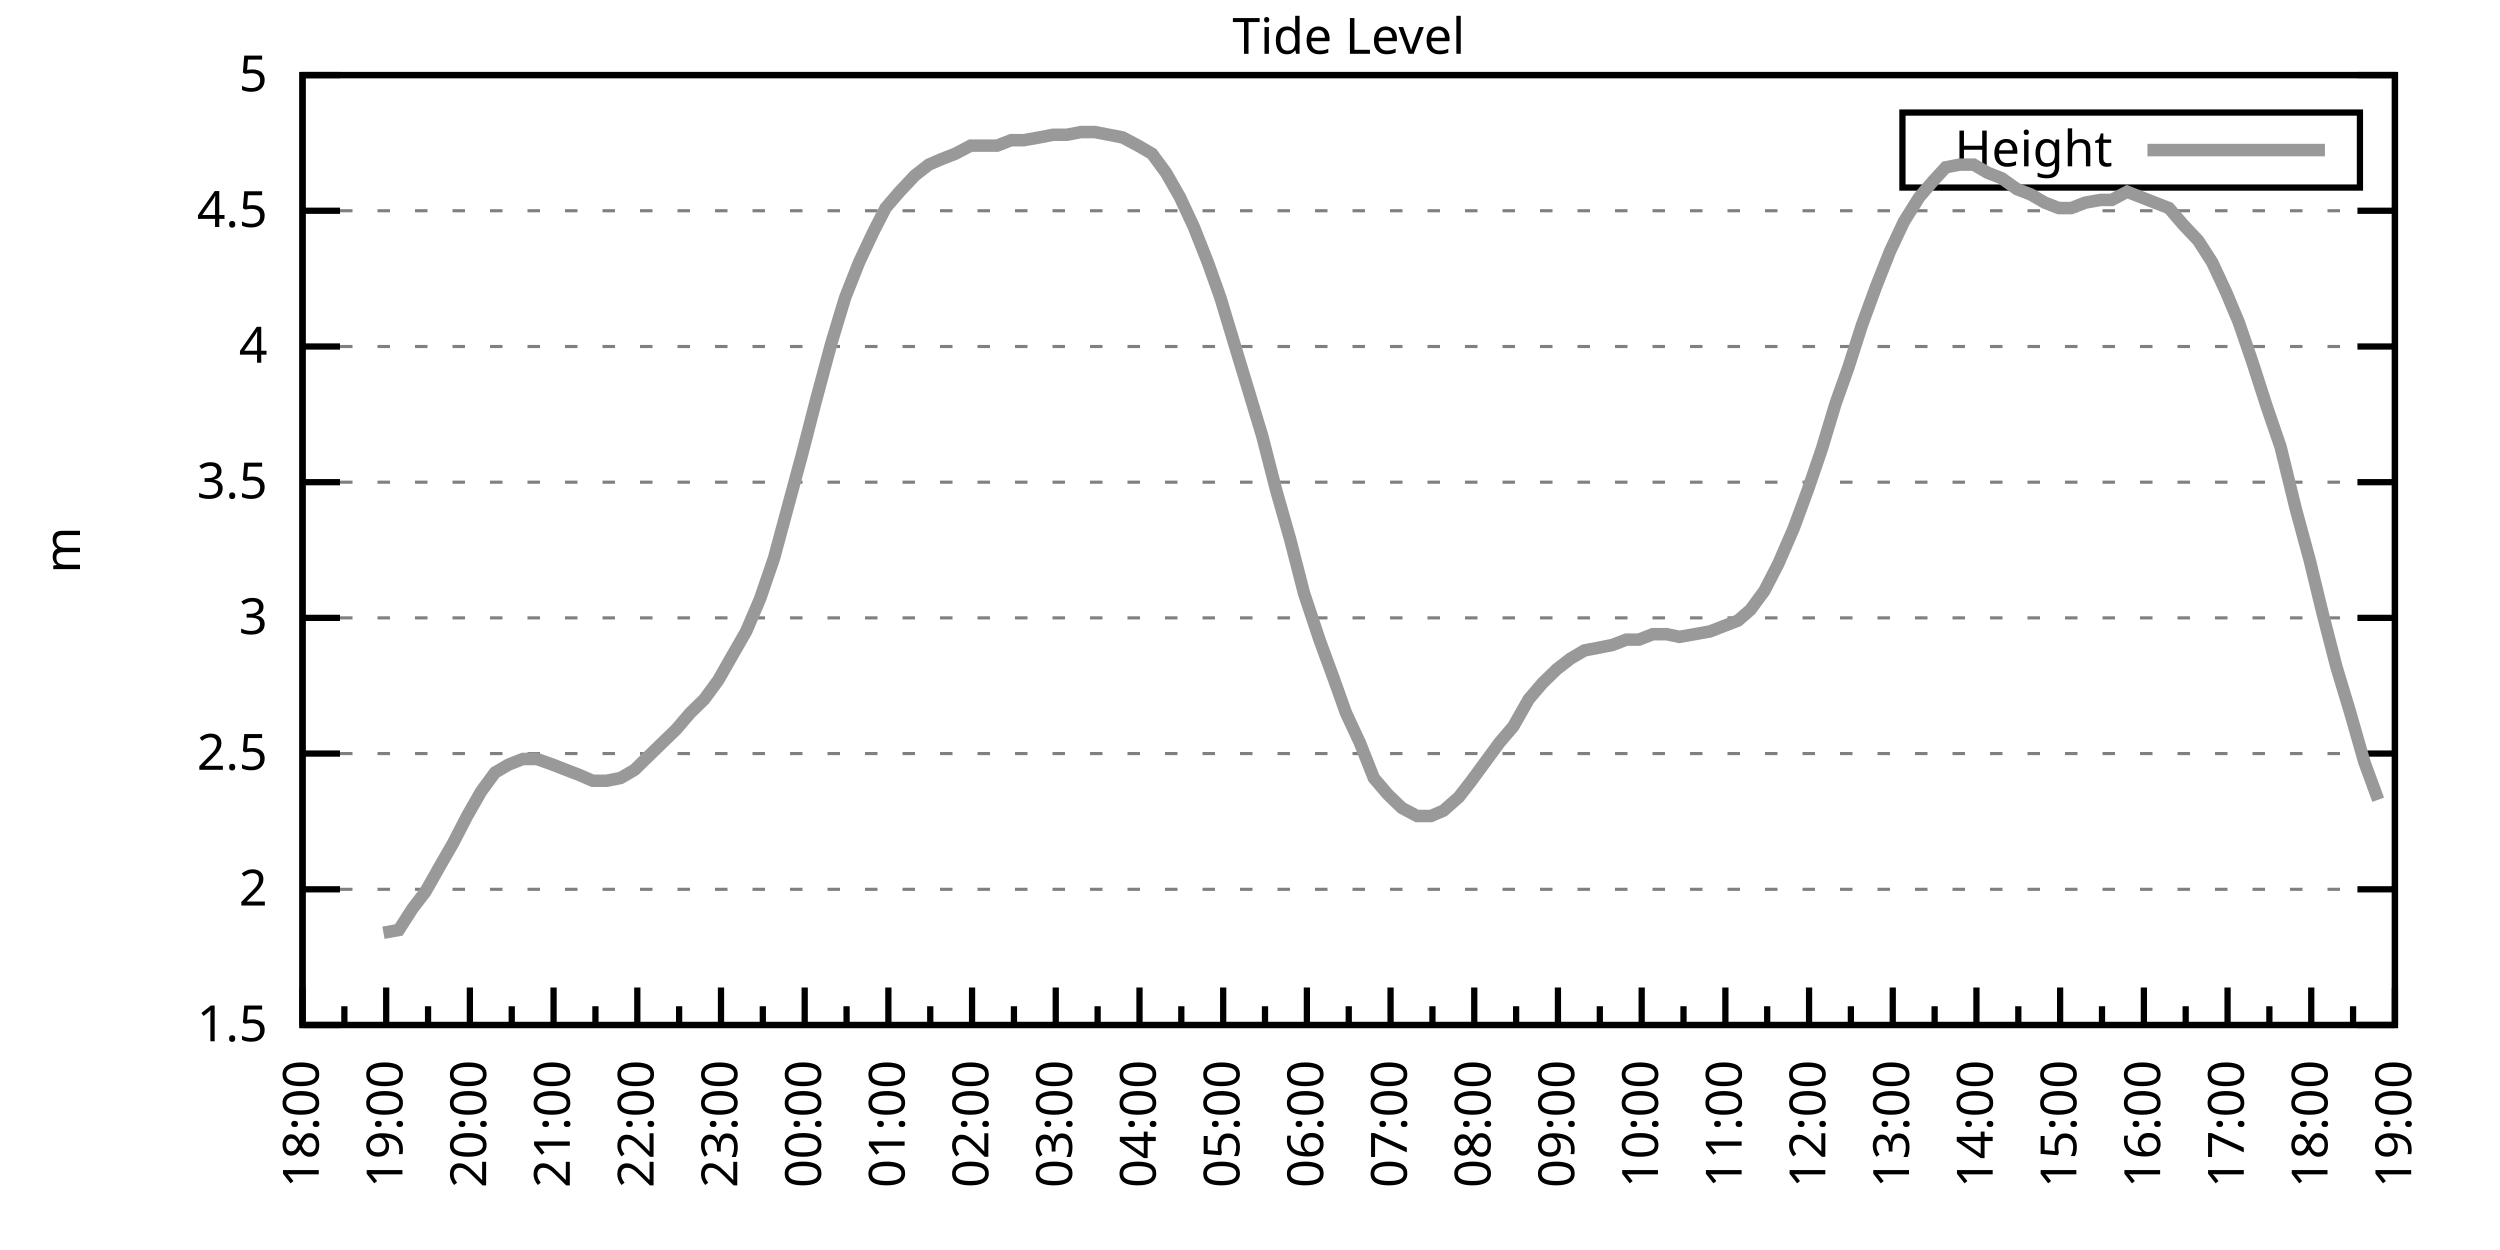
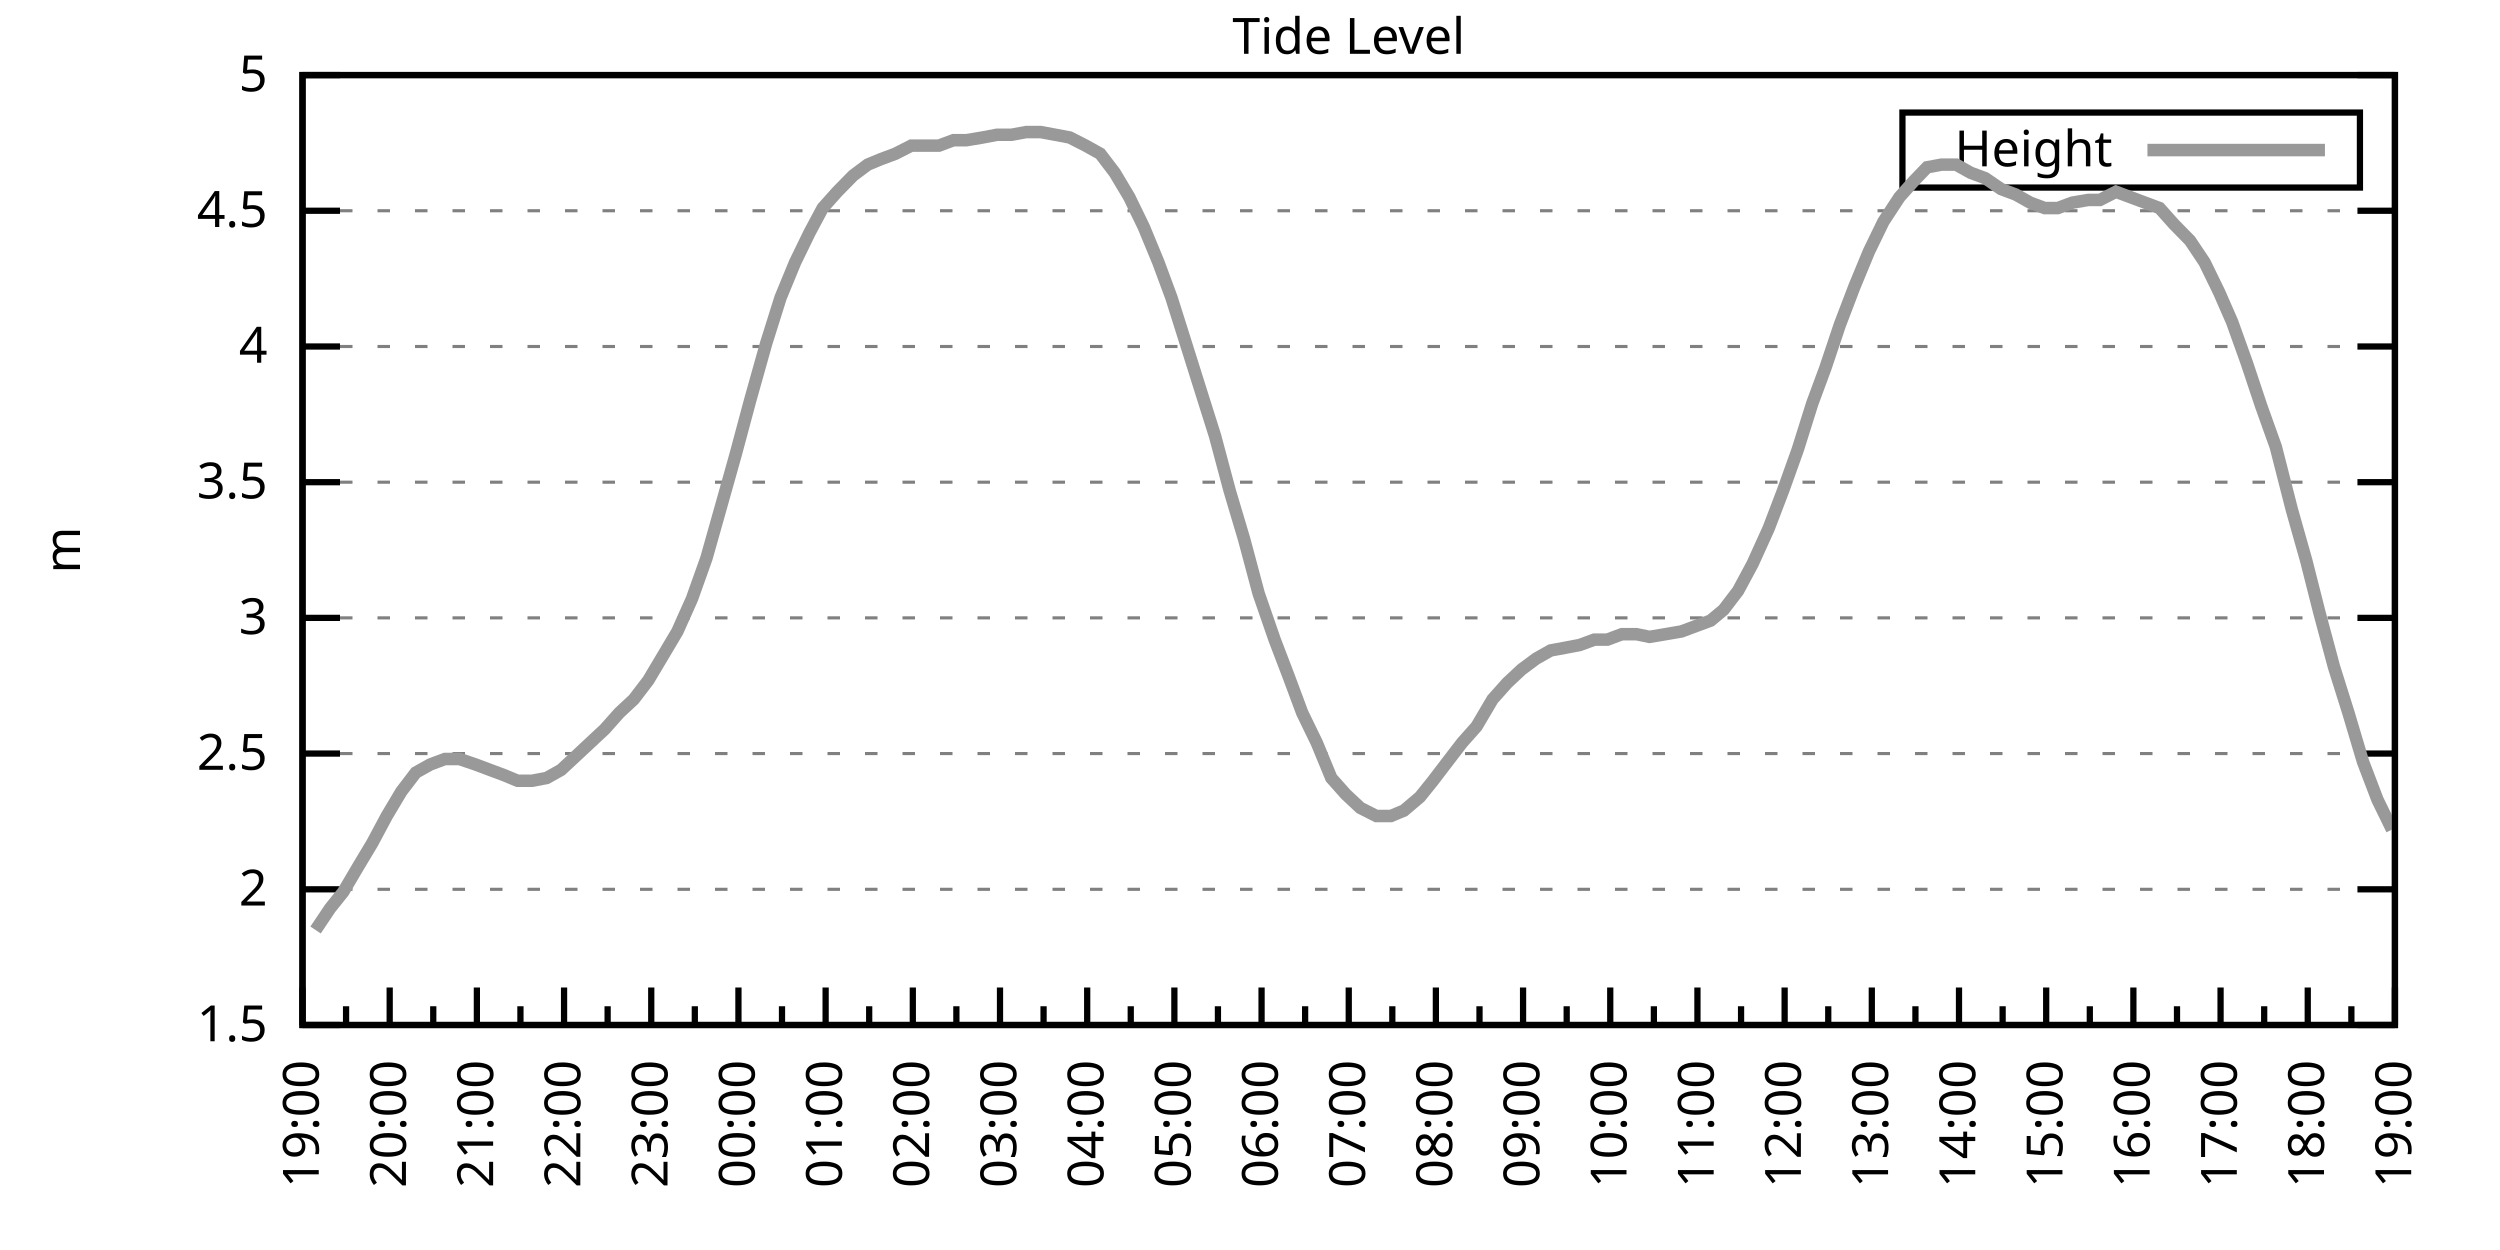
<svg xmlns="http://www.w3.org/2000/svg" xmlns:xlink="http://www.w3.org/1999/xlink" width="400" height="200" viewBox="0 0 400 200">
  <g id="gnuplot_canvas">
    <rect x="0" y="0" width="400" height="200" fill="none" />
    <defs>
      <circle id="gpDot" r="0.5" stroke-width="0.5" stroke="currentColor" />
      <path id="gpPt0" stroke-width="0.333" stroke="currentColor" d="M-1,0 h2 M0,-1 v2" />
      <path id="gpPt1" stroke-width="0.333" stroke="currentColor" d="M-1,-1 L1,1 M1,-1 L-1,1" />
      <path id="gpPt2" stroke-width="0.333" stroke="currentColor" d="M-1,0 L1,0 M0,-1 L0,1 M-1,-1 L1,1 M-1,1 L1,-1" />
      <rect id="gpPt3" stroke-width="0.333" stroke="currentColor" x="-1" y="-1" width="2" height="2" />
      <rect id="gpPt4" stroke-width="0.333" stroke="currentColor" fill="currentColor" x="-1" y="-1" width="2" height="2" />
      <circle id="gpPt5" stroke-width="0.333" stroke="currentColor" cx="0" cy="0" r="1" />
      <use xlink:href="#gpPt5" id="gpPt6" fill="currentColor" stroke="none" />
      <path id="gpPt7" stroke-width="0.333" stroke="currentColor" d="M0,-1.33 L-1.33,0.67 L1.33,0.67 z" />
      <use xlink:href="#gpPt7" id="gpPt8" fill="currentColor" stroke="none" />
      <use xlink:href="#gpPt7" id="gpPt9" stroke="currentColor" transform="rotate(180)" />
      <use xlink:href="#gpPt9" id="gpPt10" fill="currentColor" stroke="none" />
      <use xlink:href="#gpPt3" id="gpPt11" stroke="currentColor" transform="rotate(45)" />
      <use xlink:href="#gpPt11" id="gpPt12" fill="currentColor" stroke="none" />
      <path id="gpPt13" stroke-width="0.333" stroke="currentColor" d="M0,1.330 L1.265,0.411 L0.782,-1.067 L-0.782,-1.076 L-1.265,0.411 z" />
      <use xlink:href="#gpPt13" id="gpPt14" fill="currentColor" stroke="none" />
      <filter id="textbox" filterUnits="objectBoundingBox" x="0" y="0" height="1" width="1">
        <feFlood flood-color="white" flood-opacity="1" result="bgnd" />
        <feComposite in="SourceGraphic" in2="bgnd" operator="atop" />
      </filter>
      <filter id="greybox" filterUnits="objectBoundingBox" x="0" y="0" height="1" width="1">
        <feFlood flood-color="lightgrey" flood-opacity="1" result="grey" />
        <feComposite in="SourceGraphic" in2="grey" operator="atop" />
      </filter>
    </defs>
    <g fill="none" color="white" stroke="currentColor" stroke-width="1.00" stroke-linecap="butt" stroke-linejoin="miter">
</g>
    <g fill="none" color="black" stroke="currentColor" stroke-width="1.00" stroke-linecap="butt" stroke-linejoin="miter">
      <g stroke="none" shape-rendering="crispEdges">
        <polygon fill="rgb(255, 255, 255)" points="48.40,164.00 383.18,164.00 383.18,12.02 48.40,12.02 " />
      </g>
    </g>
    <g fill="none" color="black" stroke="currentColor" stroke-width="1.00" stroke-linecap="butt" stroke-linejoin="miter">
</g>
    <g fill="none" color="black" stroke="black" stroke-width="0.50" stroke-linecap="butt" stroke-linejoin="miter">
</g>
    <g fill="none" color="gray" stroke="currentColor" stroke-width="0.50" stroke-linecap="butt" stroke-linejoin="miter">
      <path stroke="gray" stroke-dasharray="2,4" class="gridline" d="M48.40,164.00 L383.19,164.00  " />
    </g>
    <g fill="none" color="gray" stroke="gray" stroke-width="1.00" stroke-linecap="butt" stroke-linejoin="miter">
</g>
    <g fill="none" color="black" stroke="currentColor" stroke-width="1.00" stroke-linecap="butt" stroke-linejoin="miter">
      <path stroke="black" d="M48.40,164.00 L54.40,164.00 M383.19,164.00 L377.19,164.00  " />
      <g transform="translate(42.80,166.60)" stroke="none" fill="black" font-family="Sans" font-size="8.00" text-anchor="end">
        <text>
          <tspan font-family="Sans"> 1.5</tspan>
        </text>
      </g>
    </g>
    <g fill="none" color="black" stroke="currentColor" stroke-width="1.00" stroke-linecap="butt" stroke-linejoin="miter">
</g>
    <g fill="none" color="black" stroke="black" stroke-width="0.50" stroke-linecap="butt" stroke-linejoin="miter">
</g>
    <g fill="none" color="gray" stroke="currentColor" stroke-width="0.50" stroke-linecap="butt" stroke-linejoin="miter">
      <path stroke="gray" stroke-dasharray="2,4" class="gridline" d="M48.40,142.29 L383.19,142.29  " />
    </g>
    <g fill="none" color="gray" stroke="gray" stroke-width="1.00" stroke-linecap="butt" stroke-linejoin="miter">
</g>
    <g fill="none" color="black" stroke="currentColor" stroke-width="1.00" stroke-linecap="butt" stroke-linejoin="miter">
      <path stroke="black" d="M48.40,142.29 L54.40,142.29 M383.19,142.29 L377.19,142.29  " />
      <g transform="translate(42.80,144.89)" stroke="none" fill="black" font-family="Sans" font-size="8.00" text-anchor="end">
        <text>
          <tspan font-family="Sans"> 2</tspan>
        </text>
      </g>
    </g>
    <g fill="none" color="black" stroke="currentColor" stroke-width="1.00" stroke-linecap="butt" stroke-linejoin="miter">
</g>
    <g fill="none" color="black" stroke="black" stroke-width="0.50" stroke-linecap="butt" stroke-linejoin="miter">
</g>
    <g fill="none" color="gray" stroke="currentColor" stroke-width="0.50" stroke-linecap="butt" stroke-linejoin="miter">
      <path stroke="gray" stroke-dasharray="2,4" class="gridline" d="M48.40,120.57 L383.19,120.57  " />
    </g>
    <g fill="none" color="gray" stroke="gray" stroke-width="1.00" stroke-linecap="butt" stroke-linejoin="miter">
</g>
    <g fill="none" color="black" stroke="currentColor" stroke-width="1.00" stroke-linecap="butt" stroke-linejoin="miter">
      <path stroke="black" d="M48.40,120.57 L54.40,120.57 M383.19,120.57 L377.19,120.57  " />
      <g transform="translate(42.80,123.17)" stroke="none" fill="black" font-family="Sans" font-size="8.00" text-anchor="end">
        <text>
          <tspan font-family="Sans"> 2.5</tspan>
        </text>
      </g>
    </g>
    <g fill="none" color="black" stroke="currentColor" stroke-width="1.00" stroke-linecap="butt" stroke-linejoin="miter">
</g>
    <g fill="none" color="black" stroke="black" stroke-width="0.50" stroke-linecap="butt" stroke-linejoin="miter">
</g>
    <g fill="none" color="gray" stroke="currentColor" stroke-width="0.50" stroke-linecap="butt" stroke-linejoin="miter">
      <path stroke="gray" stroke-dasharray="2,4" class="gridline" d="M48.40,98.86 L383.19,98.86  " />
    </g>
    <g fill="none" color="gray" stroke="gray" stroke-width="1.00" stroke-linecap="butt" stroke-linejoin="miter">
</g>
    <g fill="none" color="black" stroke="currentColor" stroke-width="1.00" stroke-linecap="butt" stroke-linejoin="miter">
      <path stroke="black" d="M48.40,98.86 L54.40,98.86 M383.19,98.86 L377.19,98.86  " />
      <g transform="translate(42.80,101.46)" stroke="none" fill="black" font-family="Sans" font-size="8.00" text-anchor="end">
        <text>
          <tspan font-family="Sans"> 3</tspan>
        </text>
      </g>
    </g>
    <g fill="none" color="black" stroke="currentColor" stroke-width="1.00" stroke-linecap="butt" stroke-linejoin="miter">
</g>
    <g fill="none" color="black" stroke="black" stroke-width="0.50" stroke-linecap="butt" stroke-linejoin="miter">
</g>
    <g fill="none" color="gray" stroke="currentColor" stroke-width="0.50" stroke-linecap="butt" stroke-linejoin="miter">
      <path stroke="gray" stroke-dasharray="2,4" class="gridline" d="M48.40,77.15 L383.19,77.15  " />
    </g>
    <g fill="none" color="gray" stroke="gray" stroke-width="1.00" stroke-linecap="butt" stroke-linejoin="miter">
</g>
    <g fill="none" color="black" stroke="currentColor" stroke-width="1.00" stroke-linecap="butt" stroke-linejoin="miter">
      <path stroke="black" d="M48.40,77.15 L54.40,77.15 M383.19,77.15 L377.19,77.15  " />
      <g transform="translate(42.80,79.75)" stroke="none" fill="black" font-family="Sans" font-size="8.00" text-anchor="end">
        <text>
          <tspan font-family="Sans"> 3.5</tspan>
        </text>
      </g>
    </g>
    <g fill="none" color="black" stroke="currentColor" stroke-width="1.00" stroke-linecap="butt" stroke-linejoin="miter">
</g>
    <g fill="none" color="black" stroke="black" stroke-width="0.50" stroke-linecap="butt" stroke-linejoin="miter">
</g>
    <g fill="none" color="gray" stroke="currentColor" stroke-width="0.50" stroke-linecap="butt" stroke-linejoin="miter">
      <path stroke="gray" stroke-dasharray="2,4" class="gridline" d="M48.40,55.44 L383.19,55.44  " />
    </g>
    <g fill="none" color="gray" stroke="gray" stroke-width="1.00" stroke-linecap="butt" stroke-linejoin="miter">
</g>
    <g fill="none" color="black" stroke="currentColor" stroke-width="1.00" stroke-linecap="butt" stroke-linejoin="miter">
      <path stroke="black" d="M48.40,55.44 L54.40,55.44 M383.19,55.44 L377.19,55.44  " />
      <g transform="translate(42.80,58.04)" stroke="none" fill="black" font-family="Sans" font-size="8.00" text-anchor="end">
        <text>
          <tspan font-family="Sans"> 4</tspan>
        </text>
      </g>
    </g>
    <g fill="none" color="black" stroke="currentColor" stroke-width="1.00" stroke-linecap="butt" stroke-linejoin="miter">
</g>
    <g fill="none" color="black" stroke="black" stroke-width="0.50" stroke-linecap="butt" stroke-linejoin="miter">
</g>
    <g fill="none" color="gray" stroke="currentColor" stroke-width="0.50" stroke-linecap="butt" stroke-linejoin="miter">
      <path stroke="gray" stroke-dasharray="2,4" class="gridline" d="M48.40,33.72 L383.19,33.72  " />
    </g>
    <g fill="none" color="gray" stroke="gray" stroke-width="1.00" stroke-linecap="butt" stroke-linejoin="miter">
</g>
    <g fill="none" color="black" stroke="currentColor" stroke-width="1.00" stroke-linecap="butt" stroke-linejoin="miter">
      <path stroke="black" d="M48.40,33.72 L54.40,33.72 M383.19,33.72 L377.19,33.72  " />
      <g transform="translate(42.80,36.32)" stroke="none" fill="black" font-family="Sans" font-size="8.00" text-anchor="end">
        <text>
          <tspan font-family="Sans"> 4.5</tspan>
        </text>
      </g>
    </g>
    <g fill="none" color="black" stroke="currentColor" stroke-width="1.00" stroke-linecap="butt" stroke-linejoin="miter">
</g>
    <g fill="none" color="black" stroke="black" stroke-width="0.50" stroke-linecap="butt" stroke-linejoin="miter">
</g>
    <g fill="none" color="gray" stroke="currentColor" stroke-width="0.50" stroke-linecap="butt" stroke-linejoin="miter">
      <path stroke="gray" stroke-dasharray="2,4" class="gridline" d="M48.40,12.01 L383.19,12.01  " />
    </g>
    <g fill="none" color="gray" stroke="gray" stroke-width="1.00" stroke-linecap="butt" stroke-linejoin="miter">
</g>
    <g fill="none" color="black" stroke="currentColor" stroke-width="1.00" stroke-linecap="butt" stroke-linejoin="miter">
      <path stroke="black" d="M48.40,12.01 L54.40,12.01 M383.19,12.01 L377.19,12.01  " />
      <g transform="translate(42.80,14.61)" stroke="none" fill="black" font-family="Sans" font-size="8.00" text-anchor="end">
        <text>
          <tspan font-family="Sans"> 5</tspan>
        </text>
      </g>
    </g>
    <g fill="none" color="black" stroke="currentColor" stroke-width="1.00" stroke-linecap="butt" stroke-linejoin="miter">
      <path stroke="black" d="M48.40,164.00 L48.40,158.00  " />
      <g transform="translate(51.00,169.60) rotate(270)" stroke="none" fill="black" font-family="Sans" font-size="8.00" text-anchor="end">
        <text>
+           <tspan font-family="Sans">19:00</tspan>
+         </text>
+       </g>
+     </g>
+     <g fill="none" color="black" stroke="currentColor" stroke-width="1.00" stroke-linecap="butt" stroke-linejoin="miter">
+       <path stroke="black" d="M55.37,164.00 L55.37,161.00 M62.35,164.00 L62.35,158.00  " />
+       <g transform="translate(64.95,169.60) rotate(270)" stroke="none" fill="black" font-family="Sans" font-size="8.00" text-anchor="end">
+         <text>
+           <tspan font-family="Sans">20:00</tspan>
+         </text>
+       </g>
+     </g>
+     <g fill="none" color="black" stroke="currentColor" stroke-width="1.00" stroke-linecap="butt" stroke-linejoin="miter">
+       <path stroke="black" d="M69.32,164.00 L69.32,161.00 M76.30,164.00 L76.30,158.00  " />
+       <g transform="translate(78.90,169.60) rotate(270)" stroke="none" fill="black" font-family="Sans" font-size="8.00" text-anchor="end">
+         <text>
+           <tspan font-family="Sans">21:00</tspan>
+         </text>
+       </g>
+     </g>
+     <g fill="none" color="black" stroke="currentColor" stroke-width="1.00" stroke-linecap="butt" stroke-linejoin="miter">
+       <path stroke="black" d="M83.27,164.00 L83.27,161.00 M90.25,164.00 L90.25,158.00  " />
+       <g transform="translate(92.85,169.60) rotate(270)" stroke="none" fill="black" font-family="Sans" font-size="8.00" text-anchor="end">
+         <text>
+           <tspan font-family="Sans">22:00</tspan>
+         </text>
+       </g>
+     </g>
+     <g fill="none" color="black" stroke="currentColor" stroke-width="1.00" stroke-linecap="butt" stroke-linejoin="miter">
+       <path stroke="black" d="M97.22,164.00 L97.22,161.00 M104.20,164.00 L104.20,158.00  " />
+       <g transform="translate(106.80,169.60) rotate(270)" stroke="none" fill="black" font-family="Sans" font-size="8.00" text-anchor="end">
+         <text>
+           <tspan font-family="Sans">23:00</tspan>
+         </text>
+       </g>
+     </g>
+     <g fill="none" color="black" stroke="currentColor" stroke-width="1.00" stroke-linecap="butt" stroke-linejoin="miter">
+       <path stroke="black" d="M111.17,164.00 L111.17,161.00 M118.15,164.00 L118.15,158.00  " />
+       <g transform="translate(120.75,169.60) rotate(270)" stroke="none" fill="black" font-family="Sans" font-size="8.00" text-anchor="end">
+         <text>
+           <tspan font-family="Sans">00:00</tspan>
+         </text>
+       </g>
+     </g>
+     <g fill="none" color="black" stroke="currentColor" stroke-width="1.00" stroke-linecap="butt" stroke-linejoin="miter">
+       <path stroke="black" d="M125.12,164.00 L125.12,161.00 M132.10,164.00 L132.10,158.00  " />
+       <g transform="translate(134.70,169.60) rotate(270)" stroke="none" fill="black" font-family="Sans" font-size="8.00" text-anchor="end">
+         <text>
+           <tspan font-family="Sans">01:00</tspan>
+         </text>
+       </g>
+     </g>
+     <g fill="none" color="black" stroke="currentColor" stroke-width="1.00" stroke-linecap="butt" stroke-linejoin="miter">
+       <path stroke="black" d="M139.07,164.00 L139.07,161.00 M146.05,164.00 L146.05,158.00  " />
+       <g transform="translate(148.65,169.60) rotate(270)" stroke="none" fill="black" font-family="Sans" font-size="8.00" text-anchor="end">
+         <text>
+           <tspan font-family="Sans">02:00</tspan>
+         </text>
+       </g>
+     </g>
+     <g fill="none" color="black" stroke="currentColor" stroke-width="1.00" stroke-linecap="butt" stroke-linejoin="miter">
+       <path stroke="black" d="M153.02,164.00 L153.02,161.00 M160.00,164.00 L160.00,158.00  " />
+       <g transform="translate(162.60,169.60) rotate(270)" stroke="none" fill="black" font-family="Sans" font-size="8.00" text-anchor="end">
+         <text>
+           <tspan font-family="Sans">03:00</tspan>
+         </text>
+       </g>
+     </g>
+     <g fill="none" color="black" stroke="currentColor" stroke-width="1.00" stroke-linecap="butt" stroke-linejoin="miter">
+       <path stroke="black" d="M166.97,164.00 L166.97,161.00 M173.95,164.00 L173.95,158.00  " />
+       <g transform="translate(176.55,169.60) rotate(270)" stroke="none" fill="black" font-family="Sans" font-size="8.00" text-anchor="end">
+         <text>
+           <tspan font-family="Sans">04:00</tspan>
+         </text>
+       </g>
+     </g>
+     <g fill="none" color="black" stroke="currentColor" stroke-width="1.00" stroke-linecap="butt" stroke-linejoin="miter">
+       <path stroke="black" d="M180.92,164.00 L180.92,161.00 M187.90,164.00 L187.90,158.00  " />
+       <g transform="translate(190.50,169.60) rotate(270)" stroke="none" fill="black" font-family="Sans" font-size="8.00" text-anchor="end">
+         <text>
+           <tspan font-family="Sans">05:00</tspan>
+         </text>
+       </g>
+     </g>
+     <g fill="none" color="black" stroke="currentColor" stroke-width="1.00" stroke-linecap="butt" stroke-linejoin="miter">
+       <path stroke="black" d="M194.87,164.00 L194.87,161.00 M201.85,164.00 L201.85,158.00  " />
+       <g transform="translate(204.45,169.60) rotate(270)" stroke="none" fill="black" font-family="Sans" font-size="8.00" text-anchor="end">
+         <text>
+           <tspan font-family="Sans">06:00</tspan>
+         </text>
+       </g>
+     </g>
+     <g fill="none" color="black" stroke="currentColor" stroke-width="1.00" stroke-linecap="butt" stroke-linejoin="miter">
+       <path stroke="black" d="M208.82,164.00 L208.82,161.00 M215.80,164.00 L215.80,158.00  " />
+       <g transform="translate(218.40,169.60) rotate(270)" stroke="none" fill="black" font-family="Sans" font-size="8.00" text-anchor="end">
+         <text>
+           <tspan font-family="Sans">07:00</tspan>
+         </text>
+       </g>
+     </g>
+     <g fill="none" color="black" stroke="currentColor" stroke-width="1.00" stroke-linecap="butt" stroke-linejoin="miter">
+       <path stroke="black" d="M222.77,164.00 L222.77,161.00 M229.74,164.00 L229.74,158.00  " />
+       <g transform="translate(232.34,169.60) rotate(270)" stroke="none" fill="black" font-family="Sans" font-size="8.00" text-anchor="end">
+         <text>
+           <tspan font-family="Sans">08:00</tspan>
+         </text>
+       </g>
+     </g>
+     <g fill="none" color="black" stroke="currentColor" stroke-width="1.00" stroke-linecap="butt" stroke-linejoin="miter">
+       <path stroke="black" d="M236.72,164.00 L236.72,161.00 M243.69,164.00 L243.69,158.00  " />
+       <g transform="translate(246.29,169.60) rotate(270)" stroke="none" fill="black" font-family="Sans" font-size="8.00" text-anchor="end">
+         <text>
+           <tspan font-family="Sans">09:00</tspan>
+         </text>
+       </g>
+     </g>
+     <g fill="none" color="black" stroke="currentColor" stroke-width="1.00" stroke-linecap="butt" stroke-linejoin="miter">
+       <path stroke="black" d="M250.67,164.00 L250.67,161.00 M257.64,164.00 L257.64,158.00  " />
+       <g transform="translate(260.24,169.60) rotate(270)" stroke="none" fill="black" font-family="Sans" font-size="8.00" text-anchor="end">
+         <text>
+           <tspan font-family="Sans">10:00</tspan>
+         </text>
+       </g>
+     </g>
+     <g fill="none" color="black" stroke="currentColor" stroke-width="1.00" stroke-linecap="butt" stroke-linejoin="miter">
+       <path stroke="black" d="M264.62,164.00 L264.62,161.00 M271.59,164.00 L271.59,158.00  " />
+       <g transform="translate(274.19,169.60) rotate(270)" stroke="none" fill="black" font-family="Sans" font-size="8.00" text-anchor="end">
+         <text>
+           <tspan font-family="Sans">11:00</tspan>
+         </text>
+       </g>
+     </g>
+     <g fill="none" color="black" stroke="currentColor" stroke-width="1.00" stroke-linecap="butt" stroke-linejoin="miter">
+       <path stroke="black" d="M278.57,164.00 L278.57,161.00 M285.54,164.00 L285.54,158.00  " />
+       <g transform="translate(288.14,169.60) rotate(270)" stroke="none" fill="black" font-family="Sans" font-size="8.00" text-anchor="end">
+         <text>
+           <tspan font-family="Sans">12:00</tspan>
+         </text>
+       </g>
+     </g>
+     <g fill="none" color="black" stroke="currentColor" stroke-width="1.00" stroke-linecap="butt" stroke-linejoin="miter">
+       <path stroke="black" d="M292.52,164.00 L292.52,161.00 M299.49,164.00 L299.49,158.00  " />
+       <g transform="translate(302.09,169.60) rotate(270)" stroke="none" fill="black" font-family="Sans" font-size="8.00" text-anchor="end">
+         <text>
+           <tspan font-family="Sans">13:00</tspan>
+         </text>
+       </g>
+     </g>
+     <g fill="none" color="black" stroke="currentColor" stroke-width="1.00" stroke-linecap="butt" stroke-linejoin="miter">
+       <path stroke="black" d="M306.47,164.00 L306.47,161.00 M313.44,164.00 L313.44,158.00  " />
+       <g transform="translate(316.04,169.60) rotate(270)" stroke="none" fill="black" font-family="Sans" font-size="8.00" text-anchor="end">
+         <text>
+           <tspan font-family="Sans">14:00</tspan>
+         </text>
+       </g>
+     </g>
+     <g fill="none" color="black" stroke="currentColor" stroke-width="1.00" stroke-linecap="butt" stroke-linejoin="miter">
+       <path stroke="black" d="M320.42,164.00 L320.42,161.00 M327.39,164.00 L327.39,158.00  " />
+       <g transform="translate(329.99,169.60) rotate(270)" stroke="none" fill="black" font-family="Sans" font-size="8.00" text-anchor="end">
+         <text>
+           <tspan font-family="Sans">15:00</tspan>
+         </text>
+       </g>
+     </g>
+     <g fill="none" color="black" stroke="currentColor" stroke-width="1.00" stroke-linecap="butt" stroke-linejoin="miter">
+       <path stroke="black" d="M334.37,164.00 L334.37,161.00 M341.34,164.00 L341.34,158.00  " />
+       <g transform="translate(343.94,169.60) rotate(270)" stroke="none" fill="black" font-family="Sans" font-size="8.00" text-anchor="end">
+         <text>
+           <tspan font-family="Sans">16:00</tspan>
+         </text>
+       </g>
+     </g>
+     <g fill="none" color="black" stroke="currentColor" stroke-width="1.00" stroke-linecap="butt" stroke-linejoin="miter">
+       <path stroke="black" d="M348.32,164.00 L348.32,161.00 M355.29,164.00 L355.29,158.00  " />
+       <g transform="translate(357.89,169.60) rotate(270)" stroke="none" fill="black" font-family="Sans" font-size="8.00" text-anchor="end">
+         <text>
+           <tspan font-family="Sans">17:00</tspan>
+         </text>
+       </g>
+     </g>
+     <g fill="none" color="black" stroke="currentColor" stroke-width="1.00" stroke-linecap="butt" stroke-linejoin="miter">
+       <path stroke="black" d="M362.27,164.00 L362.27,161.00 M369.24,164.00 L369.24,158.00  " />
+       <g transform="translate(371.84,169.60) rotate(270)" stroke="none" fill="black" font-family="Sans" font-size="8.00" text-anchor="end">
+         <text>
          <tspan font-family="Sans">18:00</tspan>
        </text>
      </g>
    </g>
    <g fill="none" color="black" stroke="currentColor" stroke-width="1.00" stroke-linecap="butt" stroke-linejoin="miter">
-       <path stroke="black" d="M55.10,164.00 L55.10,161.00 M61.79,164.00 L61.79,158.00  " />
-       <g transform="translate(64.39,169.60) rotate(270)" stroke="none" fill="black" font-family="Sans" font-size="8.00" text-anchor="end">
-         <text>
-           <tspan font-family="Sans">19:00</tspan>
-         </text>
-       </g>
-     </g>
-     <g fill="none" color="black" stroke="currentColor" stroke-width="1.00" stroke-linecap="butt" stroke-linejoin="miter">
-       <path stroke="black" d="M68.49,164.00 L68.49,161.00 M75.18,164.00 L75.18,158.00  " />
-       <g transform="translate(77.78,169.60) rotate(270)" stroke="none" fill="black" font-family="Sans" font-size="8.00" text-anchor="end">
-         <text>
-           <tspan font-family="Sans">20:00</tspan>
-         </text>
-       </g>
-     </g>
-     <g fill="none" color="black" stroke="currentColor" stroke-width="1.00" stroke-linecap="butt" stroke-linejoin="miter">
-       <path stroke="black" d="M81.88,164.00 L81.88,161.00 M88.57,164.00 L88.57,158.00  " />
-       <g transform="translate(91.17,169.60) rotate(270)" stroke="none" fill="black" font-family="Sans" font-size="8.00" text-anchor="end">
-         <text>
-           <tspan font-family="Sans">21:00</tspan>
-         </text>
-       </g>
-     </g>
-     <g fill="none" color="black" stroke="currentColor" stroke-width="1.00" stroke-linecap="butt" stroke-linejoin="miter">
-       <path stroke="black" d="M95.27,164.00 L95.27,161.00 M101.97,164.00 L101.97,158.00  " />
-       <g transform="translate(104.57,169.60) rotate(270)" stroke="none" fill="black" font-family="Sans" font-size="8.00" text-anchor="end">
-         <text>
-           <tspan font-family="Sans">22:00</tspan>
-         </text>
-       </g>
-     </g>
-     <g fill="none" color="black" stroke="currentColor" stroke-width="1.00" stroke-linecap="butt" stroke-linejoin="miter">
-       <path stroke="black" d="M108.66,164.00 L108.66,161.00 M115.36,164.00 L115.36,158.00  " />
-       <g transform="translate(117.96,169.60) rotate(270)" stroke="none" fill="black" font-family="Sans" font-size="8.00" text-anchor="end">
-         <text>
-           <tspan font-family="Sans">23:00</tspan>
-         </text>
-       </g>
-     </g>
-     <g fill="none" color="black" stroke="currentColor" stroke-width="1.00" stroke-linecap="butt" stroke-linejoin="miter">
-       <path stroke="black" d="M122.05,164.00 L122.05,161.00 M128.75,164.00 L128.75,158.00  " />
-       <g transform="translate(131.35,169.60) rotate(270)" stroke="none" fill="black" font-family="Sans" font-size="8.00" text-anchor="end">
-         <text>
-           <tspan font-family="Sans">00:00</tspan>
-         </text>
-       </g>
-     </g>
-     <g fill="none" color="black" stroke="currentColor" stroke-width="1.00" stroke-linecap="butt" stroke-linejoin="miter">
-       <path stroke="black" d="M135.45,164.00 L135.45,161.00 M142.14,164.00 L142.14,158.00  " />
-       <g transform="translate(144.74,169.60) rotate(270)" stroke="none" fill="black" font-family="Sans" font-size="8.00" text-anchor="end">
-         <text>
-           <tspan font-family="Sans">01:00</tspan>
-         </text>
-       </g>
-     </g>
-     <g fill="none" color="black" stroke="currentColor" stroke-width="1.00" stroke-linecap="butt" stroke-linejoin="miter">
-       <path stroke="black" d="M148.84,164.00 L148.84,161.00 M155.53,164.00 L155.53,158.00  " />
-       <g transform="translate(158.13,169.60) rotate(270)" stroke="none" fill="black" font-family="Sans" font-size="8.00" text-anchor="end">
-         <text>
-           <tspan font-family="Sans">02:00</tspan>
-         </text>
-       </g>
-     </g>
-     <g fill="none" color="black" stroke="currentColor" stroke-width="1.00" stroke-linecap="butt" stroke-linejoin="miter">
-       <path stroke="black" d="M162.23,164.00 L162.23,161.00 M168.92,164.00 L168.92,158.00  " />
-       <g transform="translate(171.52,169.60) rotate(270)" stroke="none" fill="black" font-family="Sans" font-size="8.00" text-anchor="end">
-         <text>
-           <tspan font-family="Sans">03:00</tspan>
-         </text>
-       </g>
-     </g>
-     <g fill="none" color="black" stroke="currentColor" stroke-width="1.00" stroke-linecap="butt" stroke-linejoin="miter">
-       <path stroke="black" d="M175.62,164.00 L175.62,161.00 M182.32,164.00 L182.32,158.00  " />
-       <g transform="translate(184.92,169.60) rotate(270)" stroke="none" fill="black" font-family="Sans" font-size="8.00" text-anchor="end">
-         <text>
-           <tspan font-family="Sans">04:00</tspan>
-         </text>
-       </g>
-     </g>
-     <g fill="none" color="black" stroke="currentColor" stroke-width="1.00" stroke-linecap="butt" stroke-linejoin="miter">
-       <path stroke="black" d="M189.01,164.00 L189.01,161.00 M195.71,164.00 L195.71,158.00  " />
-       <g transform="translate(198.31,169.60) rotate(270)" stroke="none" fill="black" font-family="Sans" font-size="8.00" text-anchor="end">
-         <text>
-           <tspan font-family="Sans">05:00</tspan>
-         </text>
-       </g>
-     </g>
-     <g fill="none" color="black" stroke="currentColor" stroke-width="1.00" stroke-linecap="butt" stroke-linejoin="miter">
-       <path stroke="black" d="M202.40,164.00 L202.40,161.00 M209.10,164.00 L209.10,158.00  " />
-       <g transform="translate(211.70,169.60) rotate(270)" stroke="none" fill="black" font-family="Sans" font-size="8.00" text-anchor="end">
-         <text>
-           <tspan font-family="Sans">06:00</tspan>
-         </text>
-       </g>
-     </g>
-     <g fill="none" color="black" stroke="currentColor" stroke-width="1.00" stroke-linecap="butt" stroke-linejoin="miter">
-       <path stroke="black" d="M215.80,164.00 L215.80,161.00 M222.49,164.00 L222.49,158.00  " />
-       <g transform="translate(225.09,169.60) rotate(270)" stroke="none" fill="black" font-family="Sans" font-size="8.00" text-anchor="end">
-         <text>
-           <tspan font-family="Sans">07:00</tspan>
-         </text>
-       </g>
-     </g>
-     <g fill="none" color="black" stroke="currentColor" stroke-width="1.00" stroke-linecap="butt" stroke-linejoin="miter">
-       <path stroke="black" d="M229.19,164.00 L229.19,161.00 M235.88,164.00 L235.88,158.00  " />
-       <g transform="translate(238.48,169.60) rotate(270)" stroke="none" fill="black" font-family="Sans" font-size="8.00" text-anchor="end">
-         <text>
-           <tspan font-family="Sans">08:00</tspan>
-         </text>
-       </g>
-     </g>
-     <g fill="none" color="black" stroke="currentColor" stroke-width="1.00" stroke-linecap="butt" stroke-linejoin="miter">
-       <path stroke="black" d="M242.58,164.00 L242.58,161.00 M249.27,164.00 L249.27,158.00  " />
-       <g transform="translate(251.87,169.60) rotate(270)" stroke="none" fill="black" font-family="Sans" font-size="8.00" text-anchor="end">
-         <text>
-           <tspan font-family="Sans">09:00</tspan>
-         </text>
-       </g>
-     </g>
-     <g fill="none" color="black" stroke="currentColor" stroke-width="1.00" stroke-linecap="butt" stroke-linejoin="miter">
-       <path stroke="black" d="M255.97,164.00 L255.97,161.00 M262.67,164.00 L262.67,158.00  " />
-       <g transform="translate(265.27,169.60) rotate(270)" stroke="none" fill="black" font-family="Sans" font-size="8.00" text-anchor="end">
-         <text>
-           <tspan font-family="Sans">10:00</tspan>
-         </text>
-       </g>
-     </g>
-     <g fill="none" color="black" stroke="currentColor" stroke-width="1.00" stroke-linecap="butt" stroke-linejoin="miter">
-       <path stroke="black" d="M269.36,164.00 L269.36,161.00 M276.06,164.00 L276.06,158.00  " />
-       <g transform="translate(278.66,169.60) rotate(270)" stroke="none" fill="black" font-family="Sans" font-size="8.00" text-anchor="end">
-         <text>
-           <tspan font-family="Sans">11:00</tspan>
-         </text>
-       </g>
-     </g>
-     <g fill="none" color="black" stroke="currentColor" stroke-width="1.00" stroke-linecap="butt" stroke-linejoin="miter">
-       <path stroke="black" d="M282.75,164.00 L282.75,161.00 M289.45,164.00 L289.45,158.00  " />
-       <g transform="translate(292.05,169.60) rotate(270)" stroke="none" fill="black" font-family="Sans" font-size="8.00" text-anchor="end">
-         <text>
-           <tspan font-family="Sans">12:00</tspan>
-         </text>
-       </g>
-     </g>
-     <g fill="none" color="black" stroke="currentColor" stroke-width="1.00" stroke-linecap="butt" stroke-linejoin="miter">
-       <path stroke="black" d="M296.14,164.00 L296.14,161.00 M302.84,164.00 L302.84,158.00  " />
-       <g transform="translate(305.44,169.60) rotate(270)" stroke="none" fill="black" font-family="Sans" font-size="8.00" text-anchor="end">
-         <text>
-           <tspan font-family="Sans">13:00</tspan>
-         </text>
-       </g>
-     </g>
-     <g fill="none" color="black" stroke="currentColor" stroke-width="1.00" stroke-linecap="butt" stroke-linejoin="miter">
-       <path stroke="black" d="M309.54,164.00 L309.54,161.00 M316.23,164.00 L316.23,158.00  " />
-       <g transform="translate(318.83,169.60) rotate(270)" stroke="none" fill="black" font-family="Sans" font-size="8.00" text-anchor="end">
-         <text>
-           <tspan font-family="Sans">14:00</tspan>
-         </text>
-       </g>
-     </g>
-     <g fill="none" color="black" stroke="currentColor" stroke-width="1.00" stroke-linecap="butt" stroke-linejoin="miter">
-       <path stroke="black" d="M322.93,164.00 L322.93,161.00 M329.62,164.00 L329.62,158.00  " />
-       <g transform="translate(332.22,169.60) rotate(270)" stroke="none" fill="black" font-family="Sans" font-size="8.00" text-anchor="end">
-         <text>
-           <tspan font-family="Sans">15:00</tspan>
-         </text>
-       </g>
-     </g>
-     <g fill="none" color="black" stroke="currentColor" stroke-width="1.00" stroke-linecap="butt" stroke-linejoin="miter">
-       <path stroke="black" d="M336.32,164.00 L336.32,161.00 M343.02,164.00 L343.02,158.00  " />
-       <g transform="translate(345.62,169.60) rotate(270)" stroke="none" fill="black" font-family="Sans" font-size="8.00" text-anchor="end">
-         <text>
-           <tspan font-family="Sans">16:00</tspan>
-         </text>
-       </g>
-     </g>
-     <g fill="none" color="black" stroke="currentColor" stroke-width="1.00" stroke-linecap="butt" stroke-linejoin="miter">
-       <path stroke="black" d="M349.71,164.00 L349.71,161.00 M356.41,164.00 L356.41,158.00  " />
-       <g transform="translate(359.01,169.60) rotate(270)" stroke="none" fill="black" font-family="Sans" font-size="8.00" text-anchor="end">
-         <text>
-           <tspan font-family="Sans">17:00</tspan>
-         </text>
-       </g>
-     </g>
-     <g fill="none" color="black" stroke="currentColor" stroke-width="1.00" stroke-linecap="butt" stroke-linejoin="miter">
-       <path stroke="black" d="M363.10,164.00 L363.10,161.00 M369.80,164.00 L369.80,158.00  " />
-       <g transform="translate(372.40,169.60) rotate(270)" stroke="none" fill="black" font-family="Sans" font-size="8.00" text-anchor="end">
-         <text>
-           <tspan font-family="Sans">18:00</tspan>
-         </text>
-       </g>
-     </g>
-     <g fill="none" color="black" stroke="currentColor" stroke-width="1.00" stroke-linecap="butt" stroke-linejoin="miter">
-       <path stroke="black" d="M376.49,164.00 L376.49,161.00 M383.19,164.00 L383.19,158.00  " />
+       <path stroke="black" d="M376.22,164.00 L376.22,161.00 M383.19,164.00 L383.19,158.00  " />
      <g transform="translate(385.79,169.60) rotate(270)" stroke="none" fill="black" font-family="Sans" font-size="8.00" text-anchor="end">
        <text>
          <tspan font-family="Sans">19:00</tspan>
        </text>
      </g>
    </g>
    <g fill="none" color="black" stroke="currentColor" stroke-width="1.00" stroke-linecap="butt" stroke-linejoin="miter">
</g>
    <g fill="none" color="black" stroke="currentColor" stroke-width="1.00" stroke-linecap="butt" stroke-linejoin="miter">
      <path stroke="black" d="M48.40,12.01 L48.40,164.00 L383.19,164.00 L383.19,12.01 L48.40,12.01 Z  " />
    </g>
    <g fill="none" color="black" stroke="currentColor" stroke-width="1.00" stroke-linecap="butt" stroke-linejoin="miter">
      <g transform="translate(12.80,88.01) rotate(270)" stroke="none" fill="black" font-family="Sans" font-size="8.00" text-anchor="middle">
        <text>
          <tspan font-family="Sans">m</tspan>
        </text>
      </g>
    </g>
    <g fill="none" color="black" stroke="currentColor" stroke-width="1.00" stroke-linecap="butt" stroke-linejoin="miter">
</g>
    <g fill="none" color="black" stroke="currentColor" stroke-width="1.00" stroke-linecap="butt" stroke-linejoin="miter">
      <path stroke="black" d="M304.39,30.01 L304.39,18.01 L377.59,18.01 L377.59,30.01 L304.39,30.01 Z  " />
    </g>
    <g id="Tide_level_plot_1">
      <g fill="none" color="white" stroke="black" stroke-width="2.00" stroke-linecap="butt" stroke-linejoin="miter">
</g>
      <g fill="none" color="black" stroke="currentColor" stroke-width="2.00" stroke-linecap="butt" stroke-linejoin="miter">
        <g transform="translate(337.99,26.61)" stroke="none" fill="black" font-family="Sans" font-size="8.00" text-anchor="end">
          <text>
            <tspan font-family="Sans">Height</tspan>
          </text>
        </g>
      </g>
      <g fill="none" color="black" stroke="currentColor" stroke-width="2.00" stroke-linecap="butt" stroke-linejoin="miter">
-         <path stroke="rgb(153, 153, 153)" d="M343.59,24.01 L371.99,24.01 M61.35,149.24 L63.80,148.80 L66.03,145.33 L68.04,142.72 L70.50,138.38 L72.50,134.90   L74.74,130.56 L76.97,126.65 L79.20,123.61 L81.43,122.31 L83.66,121.44 L85.90,121.44 L88.35,122.31 L90.58,123.18   L92.82,124.05 L94.82,124.92 L97.06,124.92 L99.29,124.48 L101.52,123.18 L103.75,121.01 L105.98,118.84 L108.22,116.67   L110.45,114.06 L112.68,111.89 L114.91,108.85 L117.14,104.94 L119.38,101.03 L121.61,95.82 L123.84,89.31 L126.07,81.06   L128.30,72.81 L130.54,64.12 L132.99,55.00 L135.22,47.62 L137.45,41.97 L139.69,37.20 L141.69,33.29 L143.93,30.68   L146.38,28.08 L148.61,26.34 L150.62,25.47 L152.85,24.60 L155.31,23.30 L157.54,23.30 L159.55,23.30 L161.78,22.43   L163.79,22.43 L166.25,22.00 L168.48,21.56 L170.71,21.56 L172.94,21.13 L175.17,21.13 L177.41,21.56 L179.64,22.00   L182.09,23.30 L184.32,24.60 L186.56,27.64 L188.79,31.55 L191.02,36.33 L193.25,41.97 L195.26,47.62 L197.49,55.00   L199.73,62.38 L201.96,69.77 L204.19,78.45 L206.42,86.27 L208.65,94.95 L211.11,102.34 L213.34,108.42 L215.35,114.06   L217.58,118.84 L219.81,124.48 L222.04,127.09 L224.28,129.26 L226.73,130.56 L228.96,130.56 L230.97,129.69 L233.43,127.52   L235.44,124.92 L237.67,121.88 L239.90,118.84 L242.13,116.23 L244.59,111.89 L246.82,109.28 L249.05,107.11 L251.28,105.38   L253.51,104.07 L255.75,103.64 L257.98,103.20 L260.21,102.34 L262.22,102.34 L264.45,101.47 L266.68,101.47 L268.69,101.90   L271.15,101.47 L273.60,101.03 L275.83,100.16 L278.07,99.30 L280.07,97.56 L282.31,94.52 L284.54,90.18 L286.99,84.53   L289.23,78.45 L291.46,71.94 L293.69,64.56 L295.70,58.91 L297.93,51.96 L300.16,45.88 L302.39,40.24 L304.63,35.46   L307.08,31.55 L309.31,28.95 L311.32,26.77 L313.55,26.34 L315.79,26.34 L318.02,27.64 L320.25,28.51 L322.70,30.25   L324.94,31.12 L327.17,32.42 L329.40,33.29 L331.41,33.29 L333.64,32.42 L336.10,31.99 L337.88,31.99 L340.34,30.68   L342.57,31.55 L344.80,32.42 L347.03,33.29 L349.26,35.89 L351.72,38.50 L353.95,41.97 L356.18,46.75 L358.19,51.53   L360.42,58.04 L362.66,64.99 L364.89,71.50 L367.34,81.49 L369.58,89.74 L371.58,97.99 L373.82,106.68 L376.05,114.06   L378.28,121.88 L380.51,127.96  " />
+         <path stroke="rgb(153, 153, 153)" d="M343.59,24.01 L371.99,24.01 M50.49,148.80 L52.82,145.33 L54.91,142.72 L57.47,138.38 L59.56,134.90 L61.88,130.56   L64.21,126.65 L66.53,123.61 L68.86,122.31 L71.18,121.44 L73.51,121.44 L76.07,122.31 L78.39,123.18 L80.72,124.05   L82.81,124.92 L85.13,124.92 L87.46,124.48 L89.78,123.18 L92.11,121.01 L94.43,118.84 L96.76,116.67 L99.08,114.06   L101.41,111.89 L103.73,108.85 L106.06,104.94 L108.38,101.03 L110.71,95.82 L113.03,89.31 L115.36,81.06 L117.68,72.81   L120.01,64.12 L122.57,55.00 L124.89,47.62 L127.22,41.97 L129.54,37.20 L131.63,33.29 L133.96,30.68 L136.51,28.08   L138.84,26.34 L140.93,25.47 L143.26,24.60 L145.81,23.30 L148.14,23.30 L150.23,23.30 L152.56,22.43 L154.65,22.43   L157.21,22.00 L159.53,21.56 L161.86,21.56 L164.18,21.13 L166.51,21.13 L168.83,21.56 L171.16,22.00 L173.71,23.30   L176.04,24.60 L178.36,27.64 L180.69,31.55 L183.01,36.33 L185.34,41.97 L187.43,47.62 L189.76,55.00 L192.08,62.38   L194.41,69.77 L196.73,78.45 L199.06,86.27 L201.38,94.95 L203.94,102.34 L206.26,108.42 L208.36,114.06 L210.68,118.84   L213.01,124.48 L215.33,127.09 L217.65,129.26 L220.21,130.56 L222.54,130.56 L224.63,129.69 L227.19,127.52 L229.28,124.92   L231.60,121.88 L233.93,118.84 L236.25,116.23 L238.81,111.89 L241.14,109.28 L243.46,107.11 L245.79,105.38 L248.11,104.07   L250.44,103.64 L252.76,103.20 L255.09,102.34 L257.18,102.34 L259.50,101.47 L261.83,101.47 L263.92,101.90 L266.48,101.47   L269.04,101.03 L271.36,100.16 L273.69,99.30 L275.78,97.56 L278.10,94.52 L280.43,90.18 L282.99,84.53 L285.31,78.45   L287.64,71.94 L289.96,64.56 L292.05,58.91 L294.38,51.96 L296.70,45.88 L299.03,40.24 L301.35,35.46 L303.91,31.55   L306.23,28.95 L308.33,26.77 L310.65,26.34 L312.98,26.34 L315.30,27.64 L317.63,28.51 L320.18,30.25 L322.51,31.12   L324.83,32.42 L327.16,33.29 L329.25,33.29 L331.58,32.42 L334.13,31.99 L335.99,31.99 L338.55,30.68 L340.88,31.55   L343.20,32.42 L345.53,33.29 L347.85,35.89 L350.41,38.50 L352.73,41.97 L355.06,46.75 L357.15,51.53 L359.48,58.04   L361.80,64.99 L364.13,71.50 L366.68,81.49 L369.01,89.74 L371.10,97.99 L373.43,106.68 L375.75,114.06 L378.08,121.88   L380.40,127.96 L382.73,132.73  " />
      </g>
    </g>
    <g fill="none" color="black" stroke="currentColor" stroke-width="2.00" stroke-linecap="butt" stroke-linejoin="miter">
</g>
    <g fill="none" color="black" stroke="black" stroke-width="1.00" stroke-linecap="butt" stroke-linejoin="miter">
</g>
    <g fill="none" color="black" stroke="currentColor" stroke-width="1.00" stroke-linecap="butt" stroke-linejoin="miter">
      <path stroke="black" d="M48.40,12.01 L48.40,164.00 L383.19,164.00 L383.19,12.01 L48.40,12.01 Z  " />
    </g>
    <g fill="none" color="black" stroke="currentColor" stroke-width="1.00" stroke-linecap="butt" stroke-linejoin="miter">
      <g transform="translate(215.79,8.61)" stroke="none" fill="black" font-family="Sans" font-size="8.00" text-anchor="middle">
        <text>
          <tspan font-family="Sans">Tide Level</tspan>
        </text>
      </g>
    </g>
    <g fill="none" color="black" stroke="currentColor" stroke-width="1.00" stroke-linecap="butt" stroke-linejoin="miter">
</g>
  </g>
</svg>
